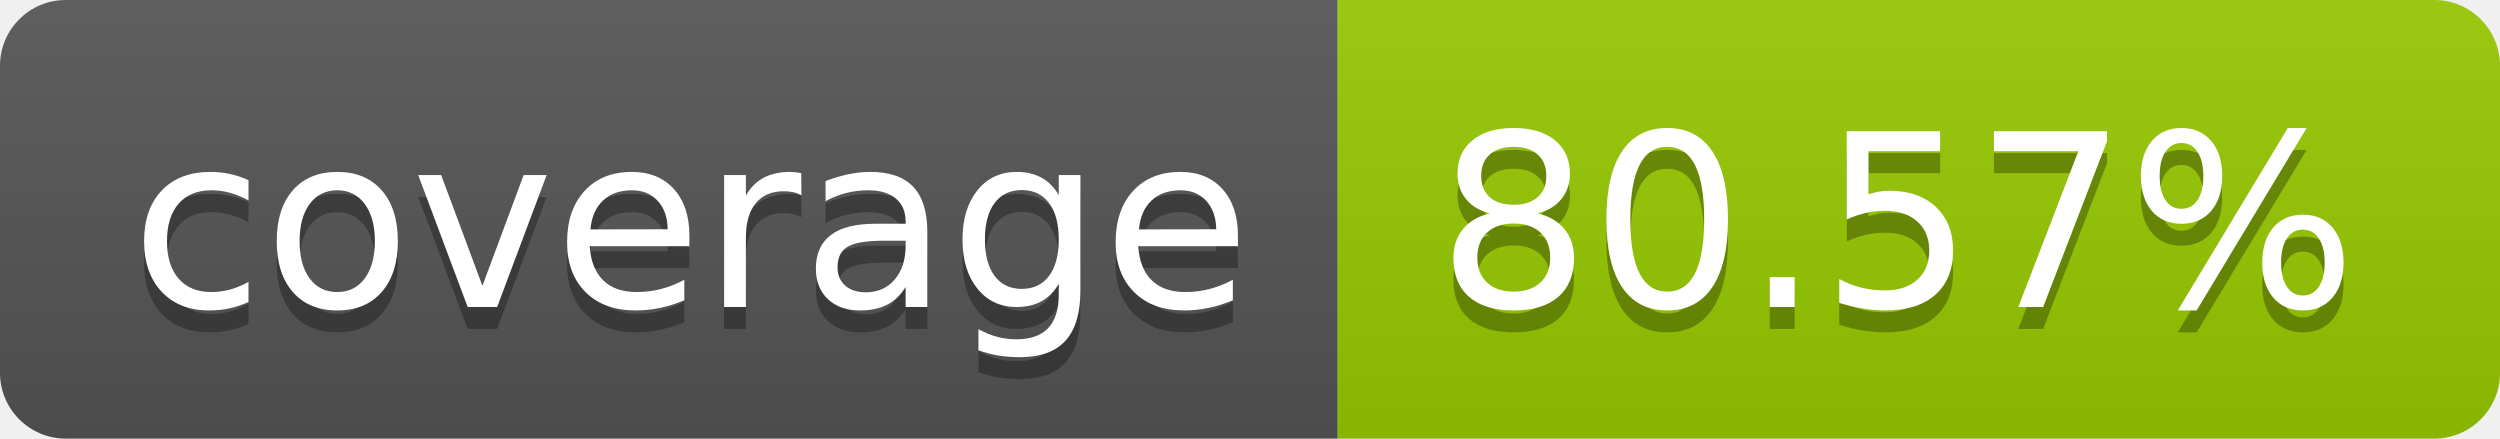
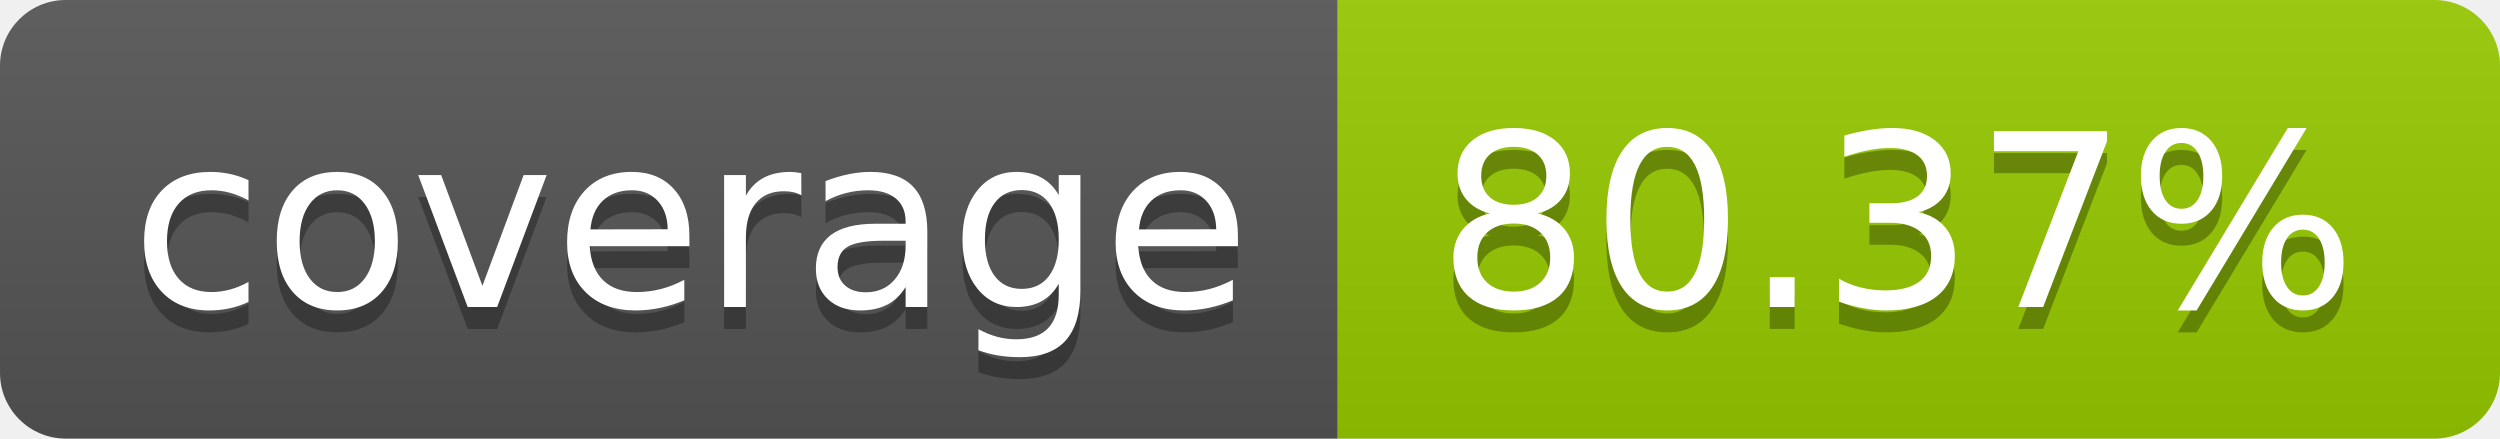
- <svg xmlns="http://www.w3.org/2000/svg" width="114" height="20" role="img" aria-label="coverage: 80.57%">
+ <svg xmlns="http://www.w3.org/2000/svg" width="114" height="20" role="img" aria-label="coverage: 80.37%">
  <linearGradient id="s" x2="0" y2="100%">
    <stop offset="0" stop-color="#bbb" stop-opacity=".1" />
    <stop offset="1" stop-opacity=".1" />
  </linearGradient>
  <clipPath id="r">
    <rect width="114" height="20" rx="3" fill="#fff" />
  </clipPath>
  <g clip-path="url(#r)">
    <rect width="61" height="20" fill="#555" />
    <rect x="61" width="53" height="20" fill="#97ca00" />
    <rect width="114" height="20" fill="url(#s)" />
  </g>
  <g fill="#fff" text-anchor="middle" font-family="Verdana,Geneva,DejaVu Sans,sans-serif" text-rendering="geometricPrecision" font-size="110">
    <text aria-hidden="true" x="315" y="150" fill="#010101" fill-opacity=".3" transform="scale(.1)" textLength="510">coverage</text>
    <text x="315" y="140" transform="scale(.1)" fill="#fff" textLength="510">coverage</text>
-     <text aria-hidden="true" x="865" y="150" fill="#010101" fill-opacity=".3" transform="scale(.1)" textLength="430">80.57%</text>
-     <text x="865" y="140" transform="scale(.1)" fill="#fff" textLength="430">80.57%</text>
+     <text aria-hidden="true" x="865" y="150" fill="#010101" fill-opacity=".3" transform="scale(.1)" textLength="430">80.37%</text>
+     <text x="865" y="140" transform="scale(.1)" fill="#fff" textLength="430">80.37%</text>
  </g>
</svg>
